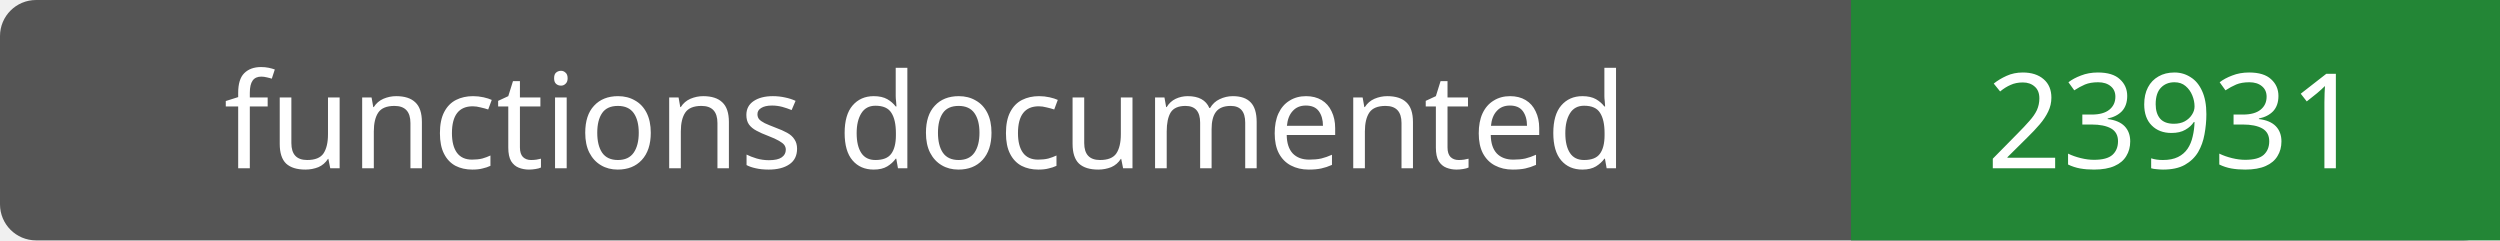
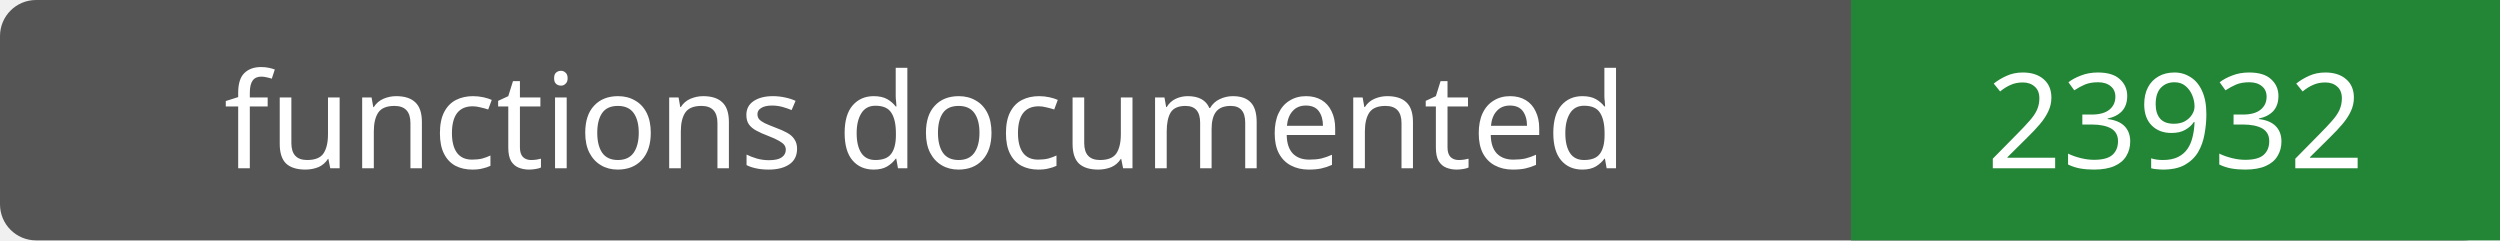
- <svg xmlns="http://www.w3.org/2000/svg" width="208" height="20" role="img" aria-label="functions documented: 23931">
+ <svg xmlns="http://www.w3.org/2000/svg" width="208" height="20" role="img" aria-label="functions documented: 23932">
  <rect width="208" height="20" rx="3" fill="#555" />
  <path fill="#238636" d="M154 0h54v20H154z" />
  <g fill="#fff" text-anchor="middle" font-family="Verdana,sans-serif" font-size="11">
    <text x="77.0" y="14">functions documented</text>
-     <text x="181.0" y="14">23931</text>
+     <text x="181.0" y="14">23932</text>
  </g>
</svg>
